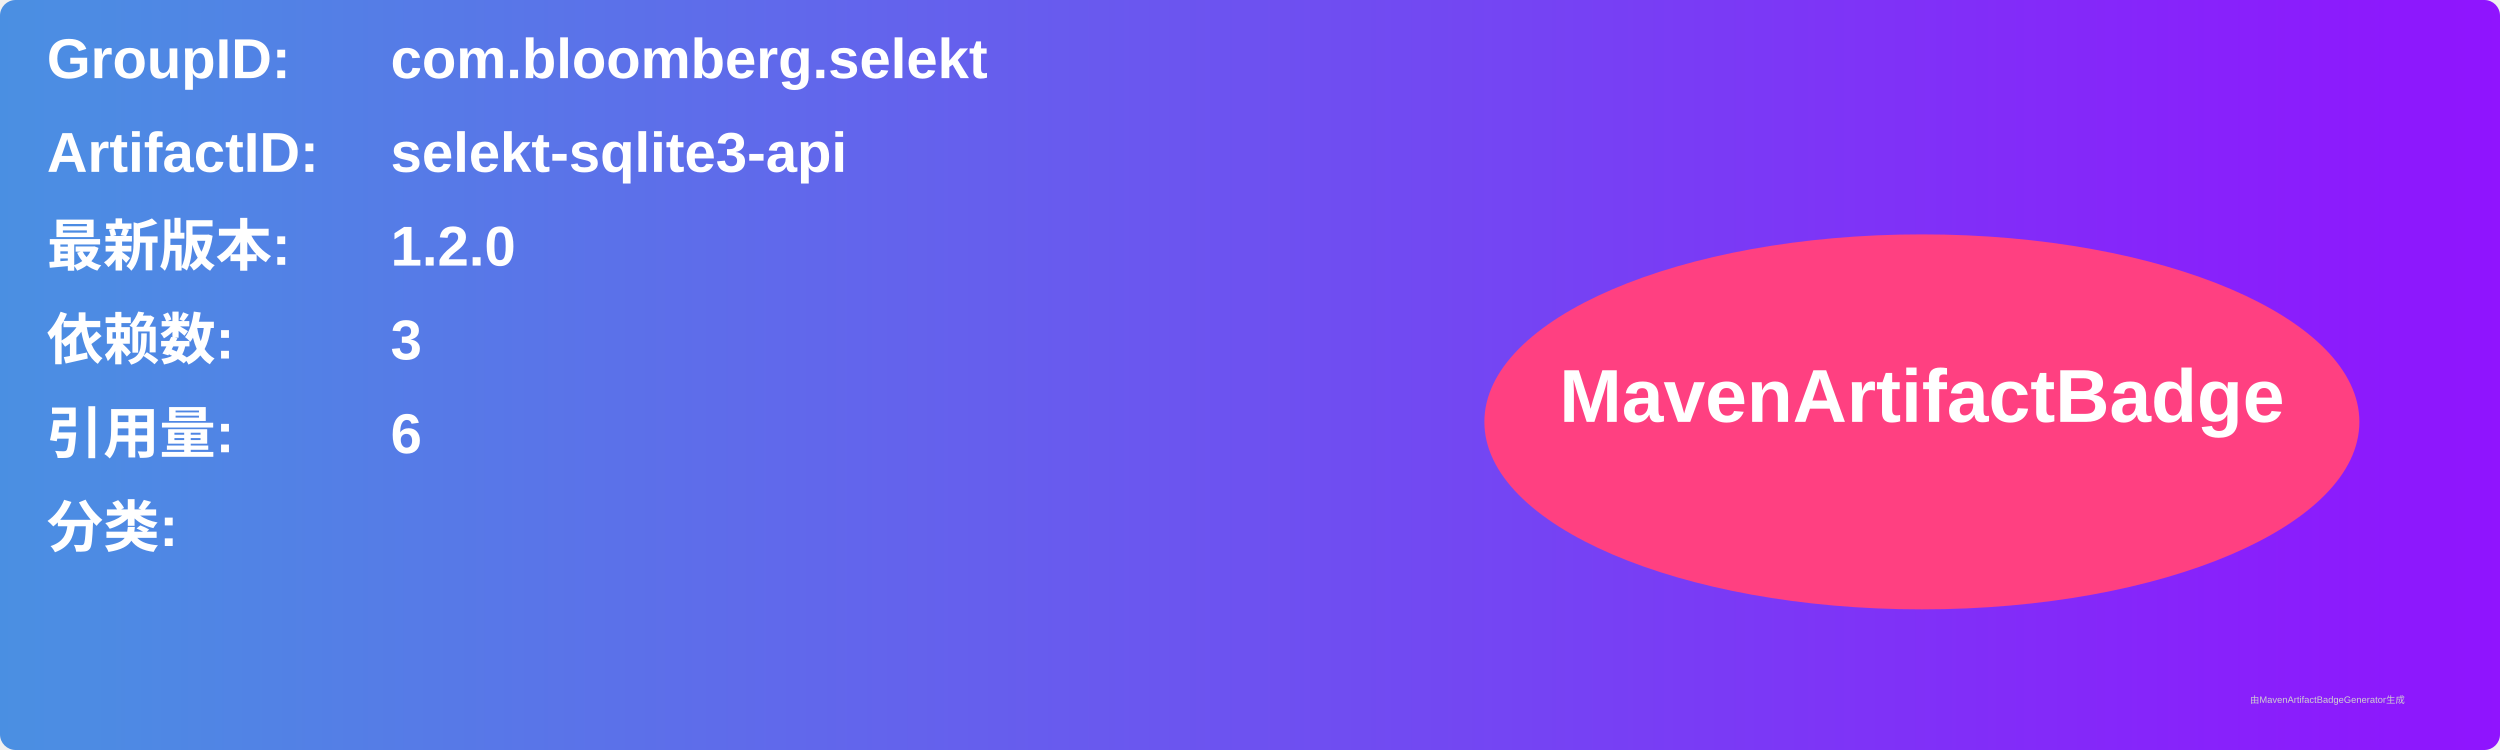
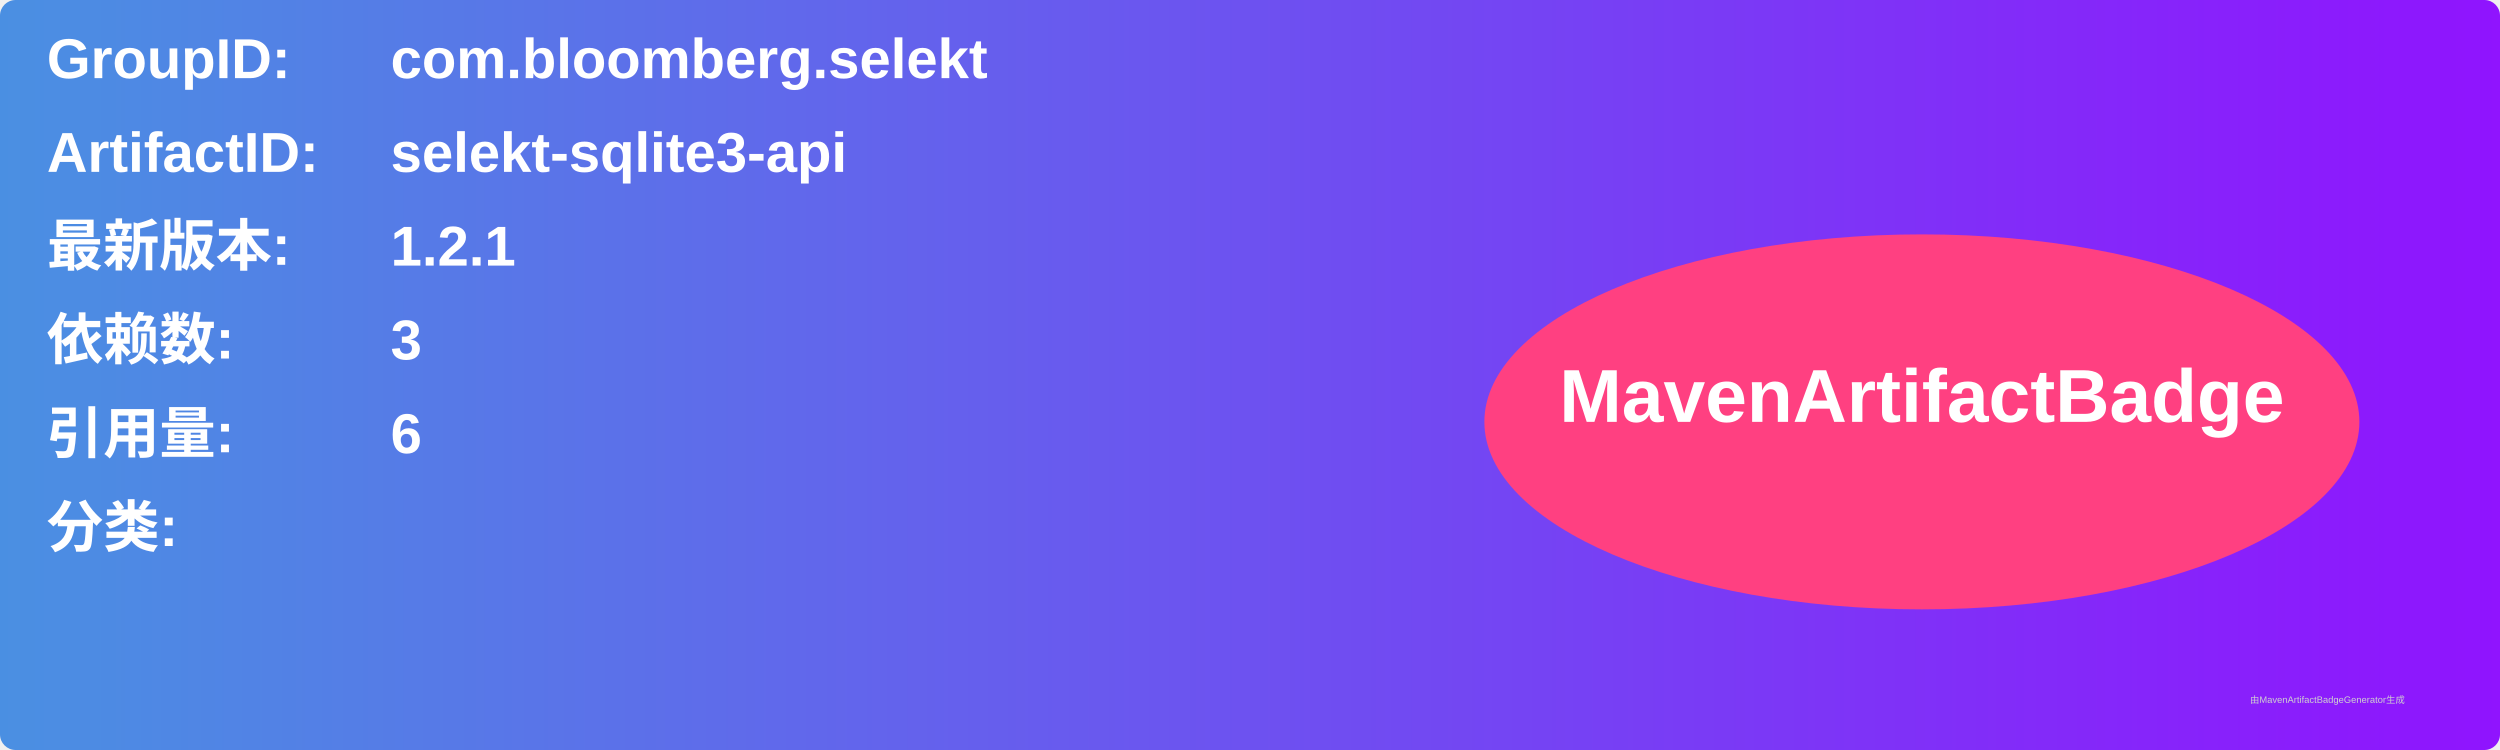
<svg xmlns="http://www.w3.org/2000/svg" width="800" height="240" viewBox="0 0 800 240">
  <linearGradient id="grad" x1="0%" y1="0%" x2="100%" y2="0%">
    <stop offset="0%" stop-color="#4a90e2" />
    <stop offset="100%" stop-color="#9013fe" />
  </linearGradient>
  <rect width="100%" height="100%" rx="5" ry="5" fill="url(#grad)" />
  <g transform="translate(15, 15)">
    <text x="0" y="10" font-family="Arial" font-size="18" fill="white" font-weight="bold" width="260">GroupID:</text>
    <text x="110" y="10" font-family="Arial" font-size="18" fill="white" font-weight="bold" width="460">com.bloomberg.selekt</text>
    <text x="0" y="40" font-family="Arial" font-size="18" fill="white" font-weight="bold" width="260">ArtifactID:</text>
    <text x="110" y="40" font-family="Arial" font-size="18" fill="white" font-weight="bold" width="460">selekt-sqlite3-api</text>
    <text x="0" y="70" font-family="Arial" font-size="18" fill="white" font-weight="bold">最新版本:</text>
    <text x="110" y="70" font-family="Arial" font-size="18" fill="white" font-weight="bold">
-       <tspan font-weight="bold">1.2.0</tspan>
+       <tspan font-weight="bold">1.2.1</tspan>
    </text>
    <text x="0" y="100" font-family="Arial" font-size="18" fill="white" font-weight="bold">依赖数: </text>
    <text x="110" y="100" font-family="Arial" font-size="18" fill="white">
      <tspan font-weight="bold">3</tspan>
    </text>
    <text x="0" y="130" font-family="Arial" font-size="18" fill="white" font-weight="bold">引用量: </text>
    <text x="110" y="130" font-family="Arial" font-size="18" fill="white">
      <tspan font-weight="bold">6</tspan>
    </text>
    <text x="0" y="160" font-family="Arial" font-size="18" fill="white" font-weight="bold">分类:</text>
    <text x="10" y="190" font-family="Arial" font-size="10" fill="white">
      <tspan font-weight="bold" />
    </text>
    <ellipse cx="600" cy="120" rx="140" ry="60" fill="#ff4081" />
    <text x="600" y="120" text-anchor="middle" font-family="Arial" font-size="24" fill="white" font-weight="bold">MavenArtifactBadge</text>
  </g>
  <text x="720" y="225" font-family="Arial" font-size="3" fill="#d0d0d0">由MavenArtifactBadgeGenerator生成</text>
</svg>
